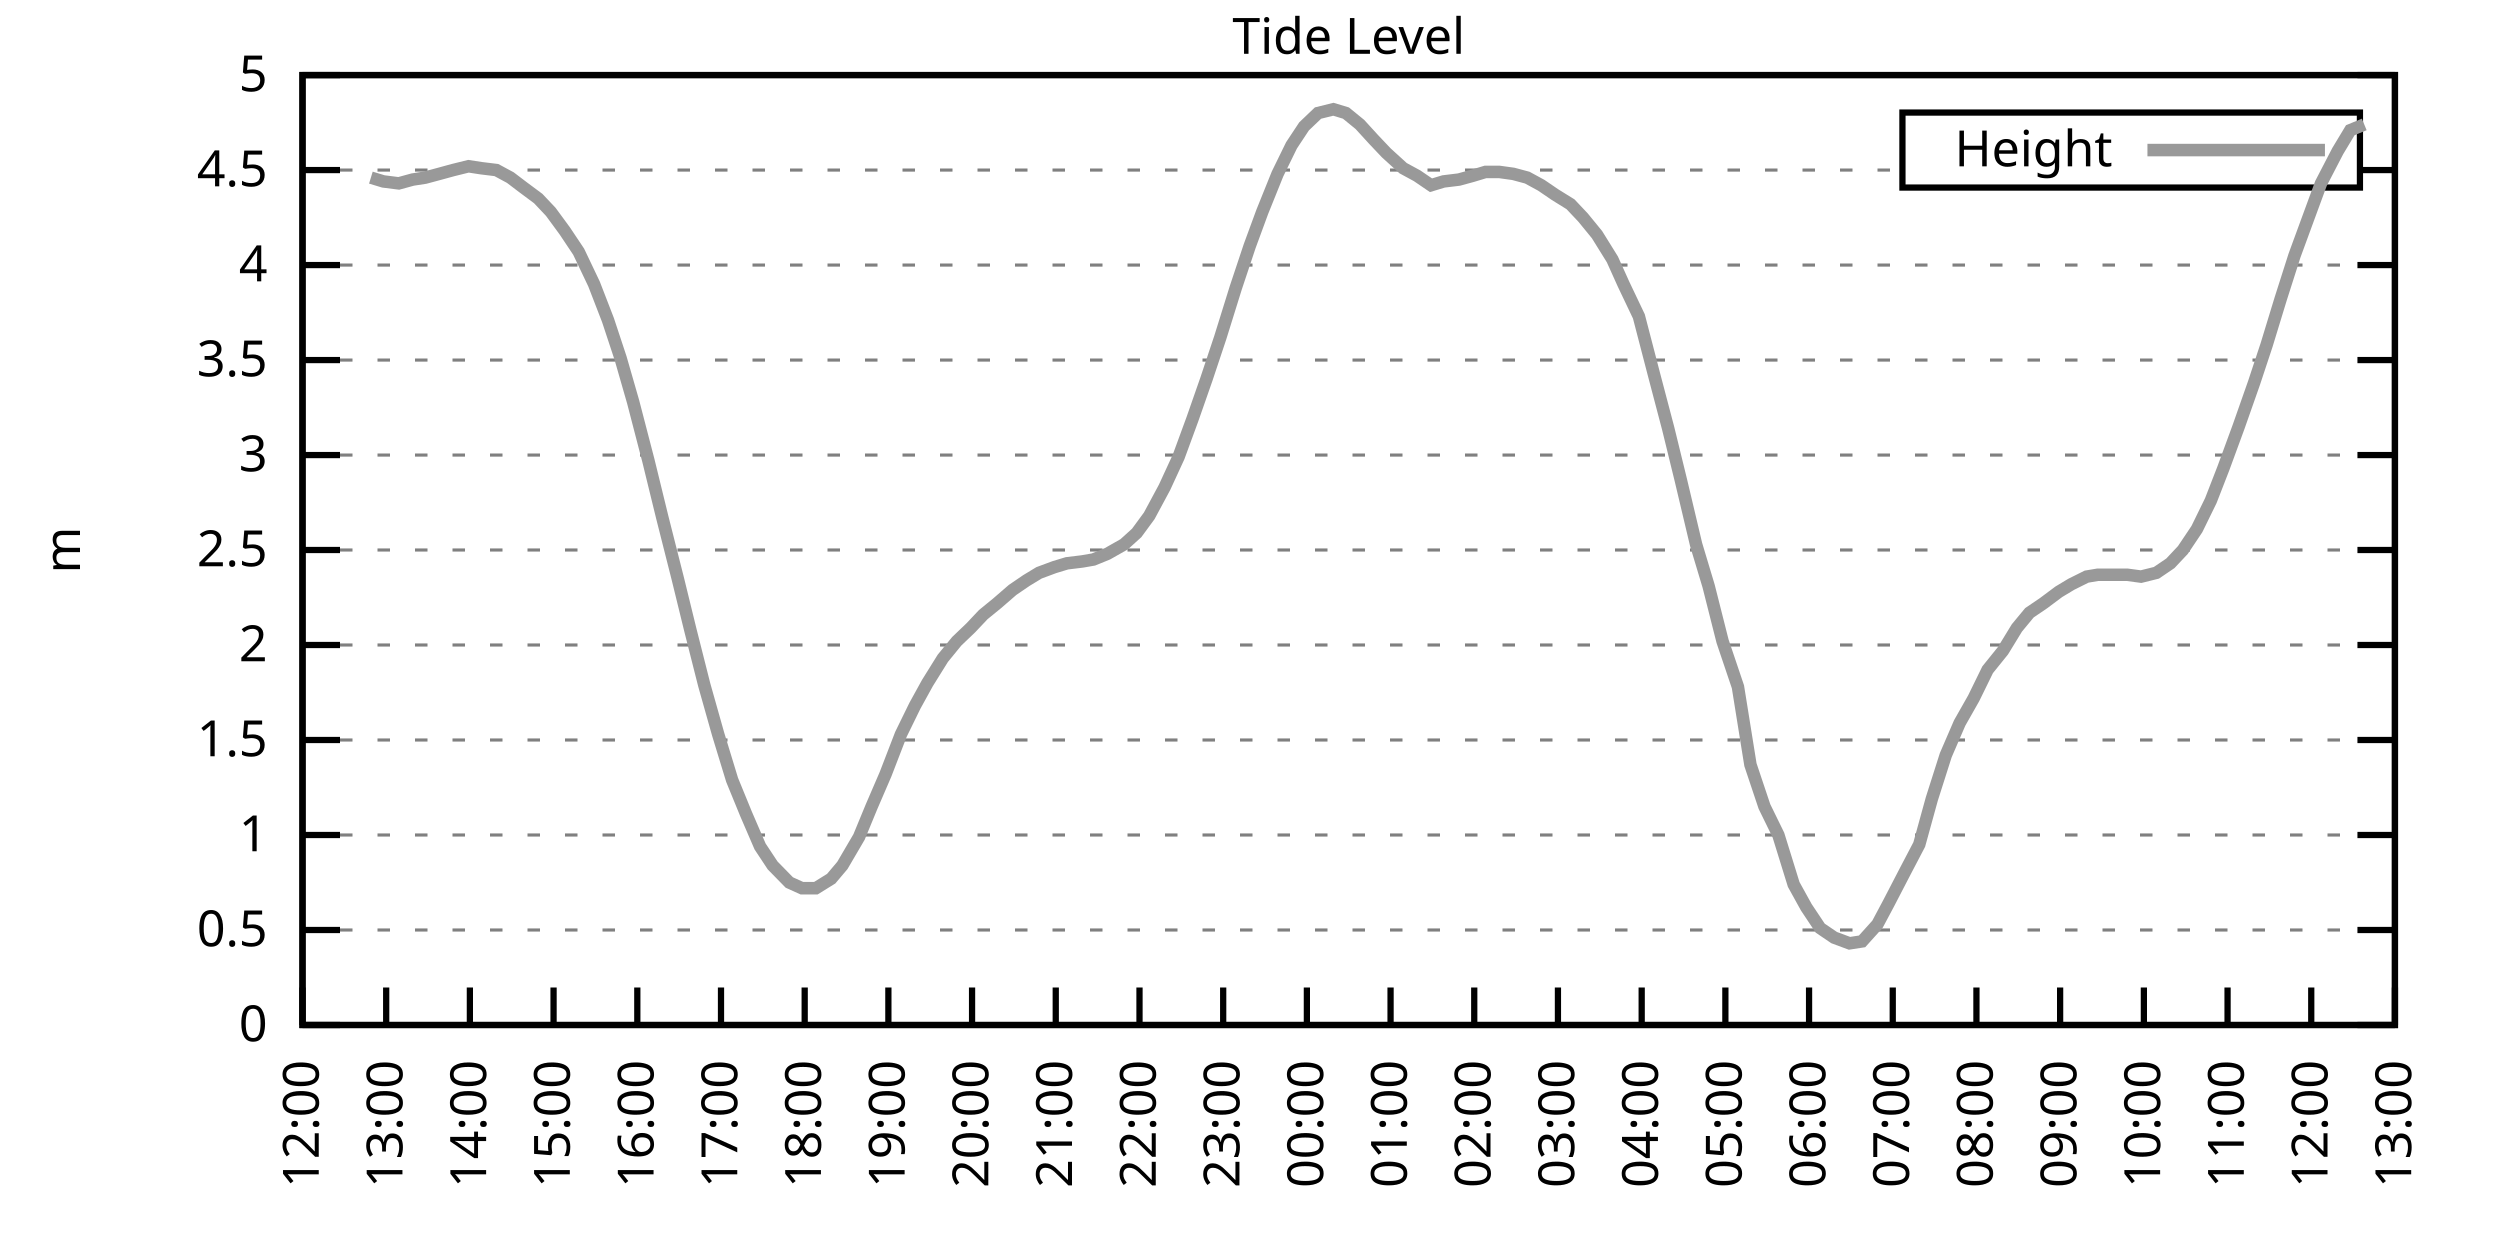
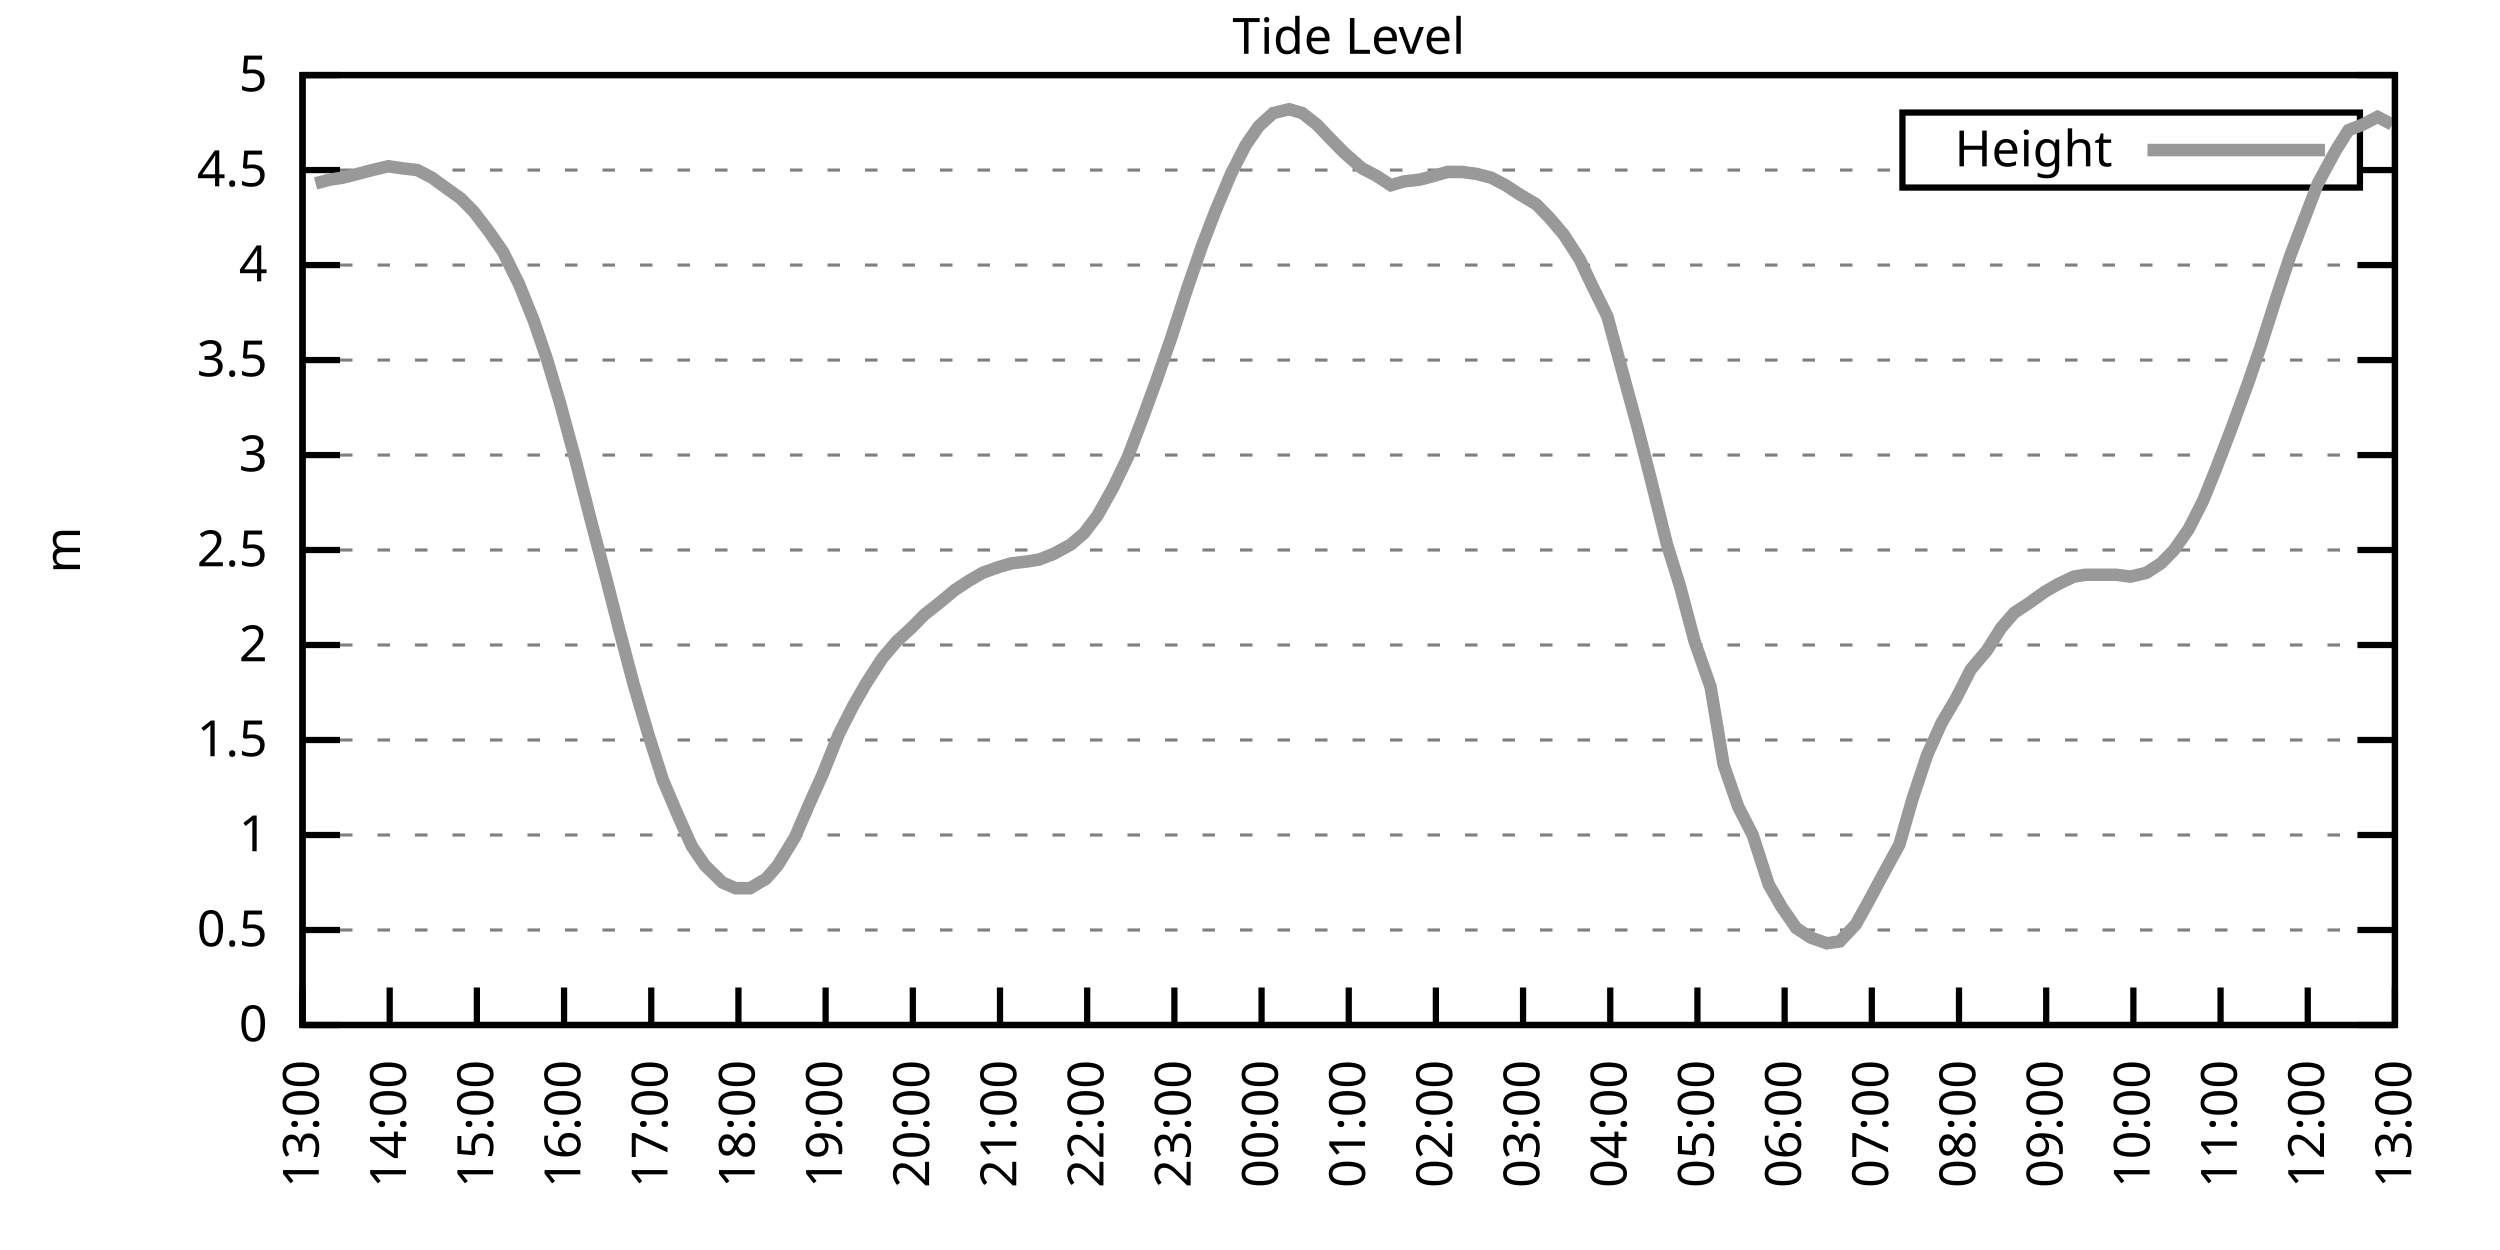
<svg xmlns="http://www.w3.org/2000/svg" xmlns:xlink="http://www.w3.org/1999/xlink" width="400" height="200" viewBox="0 0 400 200">
  <g id="gnuplot_canvas">
    <rect x="0" y="0" width="400" height="200" fill="none" />
    <defs>
      <circle id="gpDot" r="0.5" stroke-width="0.5" stroke="currentColor" />
      <path id="gpPt0" stroke-width="0.333" stroke="currentColor" d="M-1,0 h2 M0,-1 v2" />
      <path id="gpPt1" stroke-width="0.333" stroke="currentColor" d="M-1,-1 L1,1 M1,-1 L-1,1" />
      <path id="gpPt2" stroke-width="0.333" stroke="currentColor" d="M-1,0 L1,0 M0,-1 L0,1 M-1,-1 L1,1 M-1,1 L1,-1" />
      <rect id="gpPt3" stroke-width="0.333" stroke="currentColor" x="-1" y="-1" width="2" height="2" />
      <rect id="gpPt4" stroke-width="0.333" stroke="currentColor" fill="currentColor" x="-1" y="-1" width="2" height="2" />
      <circle id="gpPt5" stroke-width="0.333" stroke="currentColor" cx="0" cy="0" r="1" />
      <use xlink:href="#gpPt5" id="gpPt6" fill="currentColor" stroke="none" />
      <path id="gpPt7" stroke-width="0.333" stroke="currentColor" d="M0,-1.33 L-1.33,0.67 L1.33,0.67 z" />
      <use xlink:href="#gpPt7" id="gpPt8" fill="currentColor" stroke="none" />
      <use xlink:href="#gpPt7" id="gpPt9" stroke="currentColor" transform="rotate(180)" />
      <use xlink:href="#gpPt9" id="gpPt10" fill="currentColor" stroke="none" />
      <use xlink:href="#gpPt3" id="gpPt11" stroke="currentColor" transform="rotate(45)" />
      <use xlink:href="#gpPt11" id="gpPt12" fill="currentColor" stroke="none" />
      <path id="gpPt13" stroke-width="0.333" stroke="currentColor" d="M0,1.330 L1.265,0.411 L0.782,-1.067 L-0.782,-1.076 L-1.265,0.411 z" />
      <use xlink:href="#gpPt13" id="gpPt14" fill="currentColor" stroke="none" />
      <filter id="textbox" filterUnits="objectBoundingBox" x="0" y="0" height="1" width="1">
        <feFlood flood-color="white" flood-opacity="1" result="bgnd" />
        <feComposite in="SourceGraphic" in2="bgnd" operator="atop" />
      </filter>
      <filter id="greybox" filterUnits="objectBoundingBox" x="0" y="0" height="1" width="1">
        <feFlood flood-color="lightgrey" flood-opacity="1" result="grey" />
        <feComposite in="SourceGraphic" in2="grey" operator="atop" />
      </filter>
    </defs>
    <g fill="none" color="white" stroke="currentColor" stroke-width="1.00" stroke-linecap="butt" stroke-linejoin="miter">
</g>
    <g fill="none" color="black" stroke="currentColor" stroke-width="1.00" stroke-linecap="butt" stroke-linejoin="miter">
      <g stroke="none" shape-rendering="crispEdges">
        <polygon fill="rgb(255, 255, 255)" points="48.40,164.00 383.18,164.00 383.18,12.02 48.40,12.02 " />
      </g>
    </g>
    <g fill="none" color="black" stroke="currentColor" stroke-width="1.00" stroke-linecap="butt" stroke-linejoin="miter">
</g>
    <g fill="none" color="black" stroke="black" stroke-width="0.50" stroke-linecap="butt" stroke-linejoin="miter">
</g>
    <g fill="none" color="gray" stroke="currentColor" stroke-width="0.50" stroke-linecap="butt" stroke-linejoin="miter">
      <path stroke="gray" stroke-dasharray="2,4" class="gridline" d="M48.40,164.00 L383.19,164.00  " />
    </g>
    <g fill="none" color="gray" stroke="gray" stroke-width="1.00" stroke-linecap="butt" stroke-linejoin="miter">
</g>
    <g fill="none" color="black" stroke="currentColor" stroke-width="1.00" stroke-linecap="butt" stroke-linejoin="miter">
      <path stroke="black" d="M48.40,164.00 L54.40,164.00 M383.19,164.00 L377.19,164.00  " />
      <g transform="translate(42.80,166.60)" stroke="none" fill="black" font-family="Sans" font-size="8.00" text-anchor="end">
        <text>
          <tspan font-family="Sans"> 0</tspan>
        </text>
      </g>
    </g>
    <g fill="none" color="black" stroke="currentColor" stroke-width="1.00" stroke-linecap="butt" stroke-linejoin="miter">
</g>
    <g fill="none" color="black" stroke="black" stroke-width="0.50" stroke-linecap="butt" stroke-linejoin="miter">
</g>
    <g fill="none" color="gray" stroke="currentColor" stroke-width="0.50" stroke-linecap="butt" stroke-linejoin="miter">
      <path stroke="gray" stroke-dasharray="2,4" class="gridline" d="M48.40,148.80 L383.19,148.80  " />
    </g>
    <g fill="none" color="gray" stroke="gray" stroke-width="1.00" stroke-linecap="butt" stroke-linejoin="miter">
</g>
    <g fill="none" color="black" stroke="currentColor" stroke-width="1.00" stroke-linecap="butt" stroke-linejoin="miter">
      <path stroke="black" d="M48.40,148.80 L54.40,148.80 M383.19,148.80 L377.19,148.80  " />
      <g transform="translate(42.80,151.40)" stroke="none" fill="black" font-family="Sans" font-size="8.00" text-anchor="end">
        <text>
          <tspan font-family="Sans"> 0.5</tspan>
        </text>
      </g>
    </g>
    <g fill="none" color="black" stroke="currentColor" stroke-width="1.00" stroke-linecap="butt" stroke-linejoin="miter">
</g>
    <g fill="none" color="black" stroke="black" stroke-width="0.50" stroke-linecap="butt" stroke-linejoin="miter">
</g>
    <g fill="none" color="gray" stroke="currentColor" stroke-width="0.50" stroke-linecap="butt" stroke-linejoin="miter">
      <path stroke="gray" stroke-dasharray="2,4" class="gridline" d="M48.40,133.60 L383.19,133.60  " />
    </g>
    <g fill="none" color="gray" stroke="gray" stroke-width="1.00" stroke-linecap="butt" stroke-linejoin="miter">
</g>
    <g fill="none" color="black" stroke="currentColor" stroke-width="1.00" stroke-linecap="butt" stroke-linejoin="miter">
      <path stroke="black" d="M48.40,133.60 L54.40,133.60 M383.19,133.60 L377.19,133.60  " />
      <g transform="translate(42.80,136.20)" stroke="none" fill="black" font-family="Sans" font-size="8.00" text-anchor="end">
        <text>
          <tspan font-family="Sans"> 1</tspan>
        </text>
      </g>
    </g>
    <g fill="none" color="black" stroke="currentColor" stroke-width="1.00" stroke-linecap="butt" stroke-linejoin="miter">
</g>
    <g fill="none" color="black" stroke="black" stroke-width="0.50" stroke-linecap="butt" stroke-linejoin="miter">
</g>
    <g fill="none" color="gray" stroke="currentColor" stroke-width="0.50" stroke-linecap="butt" stroke-linejoin="miter">
      <path stroke="gray" stroke-dasharray="2,4" class="gridline" d="M48.40,118.40 L383.19,118.40  " />
    </g>
    <g fill="none" color="gray" stroke="gray" stroke-width="1.00" stroke-linecap="butt" stroke-linejoin="miter">
</g>
    <g fill="none" color="black" stroke="currentColor" stroke-width="1.00" stroke-linecap="butt" stroke-linejoin="miter">
      <path stroke="black" d="M48.40,118.40 L54.40,118.40 M383.19,118.40 L377.19,118.40  " />
      <g transform="translate(42.80,121.00)" stroke="none" fill="black" font-family="Sans" font-size="8.00" text-anchor="end">
        <text>
          <tspan font-family="Sans"> 1.5</tspan>
        </text>
      </g>
    </g>
    <g fill="none" color="black" stroke="currentColor" stroke-width="1.00" stroke-linecap="butt" stroke-linejoin="miter">
</g>
    <g fill="none" color="black" stroke="black" stroke-width="0.50" stroke-linecap="butt" stroke-linejoin="miter">
</g>
    <g fill="none" color="gray" stroke="currentColor" stroke-width="0.50" stroke-linecap="butt" stroke-linejoin="miter">
      <path stroke="gray" stroke-dasharray="2,4" class="gridline" d="M48.40,103.20 L383.19,103.20  " />
    </g>
    <g fill="none" color="gray" stroke="gray" stroke-width="1.00" stroke-linecap="butt" stroke-linejoin="miter">
</g>
    <g fill="none" color="black" stroke="currentColor" stroke-width="1.00" stroke-linecap="butt" stroke-linejoin="miter">
      <path stroke="black" d="M48.40,103.20 L54.40,103.20 M383.19,103.20 L377.19,103.20  " />
      <g transform="translate(42.80,105.80)" stroke="none" fill="black" font-family="Sans" font-size="8.00" text-anchor="end">
        <text>
          <tspan font-family="Sans"> 2</tspan>
        </text>
      </g>
    </g>
    <g fill="none" color="black" stroke="currentColor" stroke-width="1.00" stroke-linecap="butt" stroke-linejoin="miter">
</g>
    <g fill="none" color="black" stroke="black" stroke-width="0.50" stroke-linecap="butt" stroke-linejoin="miter">
</g>
    <g fill="none" color="gray" stroke="currentColor" stroke-width="0.50" stroke-linecap="butt" stroke-linejoin="miter">
      <path stroke="gray" stroke-dasharray="2,4" class="gridline" d="M48.40,88.00 L383.19,88.00  " />
    </g>
    <g fill="none" color="gray" stroke="gray" stroke-width="1.00" stroke-linecap="butt" stroke-linejoin="miter">
</g>
    <g fill="none" color="black" stroke="currentColor" stroke-width="1.00" stroke-linecap="butt" stroke-linejoin="miter">
      <path stroke="black" d="M48.40,88.00 L54.40,88.00 M383.19,88.00 L377.19,88.00  " />
      <g transform="translate(42.80,90.60)" stroke="none" fill="black" font-family="Sans" font-size="8.00" text-anchor="end">
        <text>
          <tspan font-family="Sans"> 2.5</tspan>
        </text>
      </g>
    </g>
    <g fill="none" color="black" stroke="currentColor" stroke-width="1.00" stroke-linecap="butt" stroke-linejoin="miter">
</g>
    <g fill="none" color="black" stroke="black" stroke-width="0.50" stroke-linecap="butt" stroke-linejoin="miter">
</g>
    <g fill="none" color="gray" stroke="currentColor" stroke-width="0.50" stroke-linecap="butt" stroke-linejoin="miter">
      <path stroke="gray" stroke-dasharray="2,4" class="gridline" d="M48.40,72.81 L383.19,72.81  " />
    </g>
    <g fill="none" color="gray" stroke="gray" stroke-width="1.00" stroke-linecap="butt" stroke-linejoin="miter">
</g>
    <g fill="none" color="black" stroke="currentColor" stroke-width="1.00" stroke-linecap="butt" stroke-linejoin="miter">
      <path stroke="black" d="M48.40,72.81 L54.40,72.81 M383.19,72.81 L377.19,72.81  " />
      <g transform="translate(42.80,75.41)" stroke="none" fill="black" font-family="Sans" font-size="8.00" text-anchor="end">
        <text>
          <tspan font-family="Sans"> 3</tspan>
        </text>
      </g>
    </g>
    <g fill="none" color="black" stroke="currentColor" stroke-width="1.00" stroke-linecap="butt" stroke-linejoin="miter">
</g>
    <g fill="none" color="black" stroke="black" stroke-width="0.50" stroke-linecap="butt" stroke-linejoin="miter">
</g>
    <g fill="none" color="gray" stroke="currentColor" stroke-width="0.50" stroke-linecap="butt" stroke-linejoin="miter">
      <path stroke="gray" stroke-dasharray="2,4" class="gridline" d="M48.40,57.61 L383.19,57.61  " />
    </g>
    <g fill="none" color="gray" stroke="gray" stroke-width="1.00" stroke-linecap="butt" stroke-linejoin="miter">
</g>
    <g fill="none" color="black" stroke="currentColor" stroke-width="1.00" stroke-linecap="butt" stroke-linejoin="miter">
      <path stroke="black" d="M48.40,57.61 L54.40,57.61 M383.19,57.61 L377.19,57.61  " />
      <g transform="translate(42.80,60.21)" stroke="none" fill="black" font-family="Sans" font-size="8.00" text-anchor="end">
        <text>
          <tspan font-family="Sans"> 3.5</tspan>
        </text>
      </g>
    </g>
    <g fill="none" color="black" stroke="currentColor" stroke-width="1.00" stroke-linecap="butt" stroke-linejoin="miter">
</g>
    <g fill="none" color="black" stroke="black" stroke-width="0.50" stroke-linecap="butt" stroke-linejoin="miter">
</g>
    <g fill="none" color="gray" stroke="currentColor" stroke-width="0.50" stroke-linecap="butt" stroke-linejoin="miter">
      <path stroke="gray" stroke-dasharray="2,4" class="gridline" d="M48.40,42.41 L383.19,42.41  " />
    </g>
    <g fill="none" color="gray" stroke="gray" stroke-width="1.00" stroke-linecap="butt" stroke-linejoin="miter">
</g>
    <g fill="none" color="black" stroke="currentColor" stroke-width="1.00" stroke-linecap="butt" stroke-linejoin="miter">
      <path stroke="black" d="M48.40,42.41 L54.40,42.41 M383.19,42.41 L377.19,42.41  " />
      <g transform="translate(42.80,45.01)" stroke="none" fill="black" font-family="Sans" font-size="8.00" text-anchor="end">
        <text>
          <tspan font-family="Sans"> 4</tspan>
        </text>
      </g>
    </g>
    <g fill="none" color="black" stroke="currentColor" stroke-width="1.00" stroke-linecap="butt" stroke-linejoin="miter">
</g>
    <g fill="none" color="black" stroke="black" stroke-width="0.50" stroke-linecap="butt" stroke-linejoin="miter">
</g>
    <g fill="none" color="gray" stroke="currentColor" stroke-width="0.50" stroke-linecap="butt" stroke-linejoin="miter">
      <path stroke="gray" stroke-dasharray="2,4" class="gridline" d="M48.40,27.21 L304.39,27.21 M377.59,27.21 L383.19,27.21  " />
    </g>
    <g fill="none" color="gray" stroke="gray" stroke-width="1.00" stroke-linecap="butt" stroke-linejoin="miter">
</g>
    <g fill="none" color="black" stroke="currentColor" stroke-width="1.00" stroke-linecap="butt" stroke-linejoin="miter">
      <path stroke="black" d="M48.40,27.21 L54.40,27.21 M383.19,27.21 L377.19,27.21  " />
      <g transform="translate(42.80,29.81)" stroke="none" fill="black" font-family="Sans" font-size="8.00" text-anchor="end">
        <text>
          <tspan font-family="Sans"> 4.5</tspan>
        </text>
      </g>
    </g>
    <g fill="none" color="black" stroke="currentColor" stroke-width="1.00" stroke-linecap="butt" stroke-linejoin="miter">
</g>
    <g fill="none" color="black" stroke="black" stroke-width="0.50" stroke-linecap="butt" stroke-linejoin="miter">
</g>
    <g fill="none" color="gray" stroke="currentColor" stroke-width="0.50" stroke-linecap="butt" stroke-linejoin="miter">
      <path stroke="gray" stroke-dasharray="2,4" class="gridline" d="M48.40,12.01 L383.19,12.01  " />
    </g>
    <g fill="none" color="gray" stroke="gray" stroke-width="1.00" stroke-linecap="butt" stroke-linejoin="miter">
</g>
    <g fill="none" color="black" stroke="currentColor" stroke-width="1.00" stroke-linecap="butt" stroke-linejoin="miter">
      <path stroke="black" d="M48.40,12.01 L54.40,12.01 M383.19,12.01 L377.19,12.01  " />
      <g transform="translate(42.80,14.61)" stroke="none" fill="black" font-family="Sans" font-size="8.00" text-anchor="end">
        <text>
          <tspan font-family="Sans"> 5</tspan>
        </text>
      </g>
    </g>
    <g fill="none" color="black" stroke="currentColor" stroke-width="1.00" stroke-linecap="butt" stroke-linejoin="miter">
      <path stroke="black" d="M48.40,164.00 L48.40,158.00  " />
      <g transform="translate(51.00,169.60) rotate(270.00)" stroke="none" fill="black" font-family="Sans" font-size="8.00" text-anchor="end">
        <text>
-           <tspan font-family="Sans">12:00</tspan>
-         </text>
-       </g>
-     </g>
-     <g fill="none" color="black" stroke="currentColor" stroke-width="1.00" stroke-linecap="butt" stroke-linejoin="miter">
-       <path stroke="black" d="M61.79,164.00 L61.79,158.00  " />
-       <g transform="translate(64.39,169.60) rotate(270.00)" stroke="none" fill="black" font-family="Sans" font-size="8.00" text-anchor="end">
-         <text>
          <tspan font-family="Sans">13:00</tspan>
        </text>
      </g>
    </g>
    <g fill="none" color="black" stroke="currentColor" stroke-width="1.00" stroke-linecap="butt" stroke-linejoin="miter">
-       <path stroke="black" d="M75.18,164.00 L75.18,158.00  " />
-       <g transform="translate(77.78,169.60) rotate(270.00)" stroke="none" fill="black" font-family="Sans" font-size="8.00" text-anchor="end">
+       <path stroke="black" d="M62.35,164.00 L62.35,158.00  " />
+       <g transform="translate(64.95,169.60) rotate(270.00)" stroke="none" fill="black" font-family="Sans" font-size="8.00" text-anchor="end">
        <text>
          <tspan font-family="Sans">14:00</tspan>
        </text>
      </g>
    </g>
    <g fill="none" color="black" stroke="currentColor" stroke-width="1.00" stroke-linecap="butt" stroke-linejoin="miter">
-       <path stroke="black" d="M88.57,164.00 L88.57,158.00  " />
-       <g transform="translate(91.17,169.60) rotate(270.00)" stroke="none" fill="black" font-family="Sans" font-size="8.00" text-anchor="end">
+       <path stroke="black" d="M76.30,164.00 L76.30,158.00  " />
+       <g transform="translate(78.90,169.60) rotate(270.00)" stroke="none" fill="black" font-family="Sans" font-size="8.00" text-anchor="end">
        <text>
          <tspan font-family="Sans">15:00</tspan>
        </text>
      </g>
    </g>
    <g fill="none" color="black" stroke="currentColor" stroke-width="1.00" stroke-linecap="butt" stroke-linejoin="miter">
-       <path stroke="black" d="M101.97,164.00 L101.97,158.00  " />
-       <g transform="translate(104.57,169.60) rotate(270.00)" stroke="none" fill="black" font-family="Sans" font-size="8.00" text-anchor="end">
+       <path stroke="black" d="M90.25,164.00 L90.25,158.00  " />
+       <g transform="translate(92.85,169.60) rotate(270.00)" stroke="none" fill="black" font-family="Sans" font-size="8.00" text-anchor="end">
        <text>
          <tspan font-family="Sans">16:00</tspan>
        </text>
      </g>
    </g>
    <g fill="none" color="black" stroke="currentColor" stroke-width="1.00" stroke-linecap="butt" stroke-linejoin="miter">
-       <path stroke="black" d="M115.36,164.00 L115.36,158.00  " />
-       <g transform="translate(117.96,169.60) rotate(270.00)" stroke="none" fill="black" font-family="Sans" font-size="8.00" text-anchor="end">
+       <path stroke="black" d="M104.20,164.00 L104.20,158.00  " />
+       <g transform="translate(106.80,169.60) rotate(270.00)" stroke="none" fill="black" font-family="Sans" font-size="8.00" text-anchor="end">
        <text>
          <tspan font-family="Sans">17:00</tspan>
        </text>
      </g>
    </g>
    <g fill="none" color="black" stroke="currentColor" stroke-width="1.00" stroke-linecap="butt" stroke-linejoin="miter">
-       <path stroke="black" d="M128.75,164.00 L128.75,158.00  " />
-       <g transform="translate(131.35,169.60) rotate(270.00)" stroke="none" fill="black" font-family="Sans" font-size="8.00" text-anchor="end">
+       <path stroke="black" d="M118.15,164.00 L118.15,158.00  " />
+       <g transform="translate(120.75,169.60) rotate(270.00)" stroke="none" fill="black" font-family="Sans" font-size="8.00" text-anchor="end">
        <text>
          <tspan font-family="Sans">18:00</tspan>
        </text>
      </g>
    </g>
    <g fill="none" color="black" stroke="currentColor" stroke-width="1.00" stroke-linecap="butt" stroke-linejoin="miter">
-       <path stroke="black" d="M142.14,164.00 L142.14,158.00  " />
-       <g transform="translate(144.74,169.60) rotate(270.00)" stroke="none" fill="black" font-family="Sans" font-size="8.00" text-anchor="end">
+       <path stroke="black" d="M132.10,164.00 L132.10,158.00  " />
+       <g transform="translate(134.70,169.60) rotate(270.00)" stroke="none" fill="black" font-family="Sans" font-size="8.00" text-anchor="end">
        <text>
          <tspan font-family="Sans">19:00</tspan>
        </text>
      </g>
    </g>
    <g fill="none" color="black" stroke="currentColor" stroke-width="1.00" stroke-linecap="butt" stroke-linejoin="miter">
-       <path stroke="black" d="M155.53,164.00 L155.53,158.00  " />
-       <g transform="translate(158.13,169.60) rotate(270.00)" stroke="none" fill="black" font-family="Sans" font-size="8.00" text-anchor="end">
+       <path stroke="black" d="M146.05,164.00 L146.05,158.00  " />
+       <g transform="translate(148.65,169.60) rotate(270.00)" stroke="none" fill="black" font-family="Sans" font-size="8.00" text-anchor="end">
        <text>
          <tspan font-family="Sans">20:00</tspan>
        </text>
      </g>
    </g>
    <g fill="none" color="black" stroke="currentColor" stroke-width="1.00" stroke-linecap="butt" stroke-linejoin="miter">
-       <path stroke="black" d="M168.92,164.00 L168.92,158.00  " />
-       <g transform="translate(171.52,169.60) rotate(270.00)" stroke="none" fill="black" font-family="Sans" font-size="8.00" text-anchor="end">
+       <path stroke="black" d="M160.00,164.00 L160.00,158.00  " />
+       <g transform="translate(162.60,169.60) rotate(270.00)" stroke="none" fill="black" font-family="Sans" font-size="8.00" text-anchor="end">
        <text>
          <tspan font-family="Sans">21:00</tspan>
        </text>
      </g>
    </g>
    <g fill="none" color="black" stroke="currentColor" stroke-width="1.00" stroke-linecap="butt" stroke-linejoin="miter">
-       <path stroke="black" d="M182.32,164.00 L182.32,158.00  " />
-       <g transform="translate(184.92,169.60) rotate(270.00)" stroke="none" fill="black" font-family="Sans" font-size="8.00" text-anchor="end">
+       <path stroke="black" d="M173.95,164.00 L173.95,158.00  " />
+       <g transform="translate(176.55,169.60) rotate(270.00)" stroke="none" fill="black" font-family="Sans" font-size="8.00" text-anchor="end">
        <text>
          <tspan font-family="Sans">22:00</tspan>
        </text>
      </g>
    </g>
    <g fill="none" color="black" stroke="currentColor" stroke-width="1.00" stroke-linecap="butt" stroke-linejoin="miter">
-       <path stroke="black" d="M195.71,164.00 L195.71,158.00  " />
-       <g transform="translate(198.31,169.60) rotate(270.00)" stroke="none" fill="black" font-family="Sans" font-size="8.00" text-anchor="end">
+       <path stroke="black" d="M187.90,164.00 L187.90,158.00  " />
+       <g transform="translate(190.50,169.60) rotate(270.00)" stroke="none" fill="black" font-family="Sans" font-size="8.00" text-anchor="end">
        <text>
          <tspan font-family="Sans">23:00</tspan>
        </text>
      </g>
    </g>
    <g fill="none" color="black" stroke="currentColor" stroke-width="1.00" stroke-linecap="butt" stroke-linejoin="miter">
-       <path stroke="black" d="M209.10,164.00 L209.10,158.00  " />
-       <g transform="translate(211.70,169.60) rotate(270.00)" stroke="none" fill="black" font-family="Sans" font-size="8.00" text-anchor="end">
+       <path stroke="black" d="M201.85,164.00 L201.85,158.00  " />
+       <g transform="translate(204.45,169.60) rotate(270.00)" stroke="none" fill="black" font-family="Sans" font-size="8.00" text-anchor="end">
        <text>
          <tspan font-family="Sans">00:00</tspan>
        </text>
      </g>
    </g>
    <g fill="none" color="black" stroke="currentColor" stroke-width="1.00" stroke-linecap="butt" stroke-linejoin="miter">
-       <path stroke="black" d="M222.49,164.00 L222.49,158.00  " />
-       <g transform="translate(225.09,169.60) rotate(270.00)" stroke="none" fill="black" font-family="Sans" font-size="8.00" text-anchor="end">
+       <path stroke="black" d="M215.80,164.00 L215.80,158.00  " />
+       <g transform="translate(218.40,169.60) rotate(270.00)" stroke="none" fill="black" font-family="Sans" font-size="8.00" text-anchor="end">
        <text>
          <tspan font-family="Sans">01:00</tspan>
        </text>
      </g>
    </g>
    <g fill="none" color="black" stroke="currentColor" stroke-width="1.00" stroke-linecap="butt" stroke-linejoin="miter">
-       <path stroke="black" d="M235.88,164.00 L235.88,158.00  " />
-       <g transform="translate(238.48,169.60) rotate(270.00)" stroke="none" fill="black" font-family="Sans" font-size="8.00" text-anchor="end">
+       <path stroke="black" d="M229.74,164.00 L229.74,158.00  " />
+       <g transform="translate(232.34,169.60) rotate(270.00)" stroke="none" fill="black" font-family="Sans" font-size="8.00" text-anchor="end">
        <text>
          <tspan font-family="Sans">02:00</tspan>
        </text>
      </g>
    </g>
    <g fill="none" color="black" stroke="currentColor" stroke-width="1.00" stroke-linecap="butt" stroke-linejoin="miter">
-       <path stroke="black" d="M249.27,164.00 L249.27,158.00  " />
-       <g transform="translate(251.87,169.60) rotate(270.00)" stroke="none" fill="black" font-family="Sans" font-size="8.00" text-anchor="end">
+       <path stroke="black" d="M243.69,164.00 L243.69,158.00  " />
+       <g transform="translate(246.29,169.60) rotate(270.00)" stroke="none" fill="black" font-family="Sans" font-size="8.00" text-anchor="end">
        <text>
          <tspan font-family="Sans">03:00</tspan>
        </text>
      </g>
    </g>
    <g fill="none" color="black" stroke="currentColor" stroke-width="1.00" stroke-linecap="butt" stroke-linejoin="miter">
-       <path stroke="black" d="M262.67,164.00 L262.67,158.00  " />
-       <g transform="translate(265.27,169.60) rotate(270.00)" stroke="none" fill="black" font-family="Sans" font-size="8.00" text-anchor="end">
+       <path stroke="black" d="M257.64,164.00 L257.64,158.00  " />
+       <g transform="translate(260.24,169.60) rotate(270.00)" stroke="none" fill="black" font-family="Sans" font-size="8.00" text-anchor="end">
        <text>
          <tspan font-family="Sans">04:00</tspan>
        </text>
      </g>
    </g>
    <g fill="none" color="black" stroke="currentColor" stroke-width="1.00" stroke-linecap="butt" stroke-linejoin="miter">
-       <path stroke="black" d="M276.06,164.00 L276.06,158.00  " />
-       <g transform="translate(278.66,169.60) rotate(270.00)" stroke="none" fill="black" font-family="Sans" font-size="8.00" text-anchor="end">
+       <path stroke="black" d="M271.59,164.00 L271.59,158.00  " />
+       <g transform="translate(274.19,169.60) rotate(270.00)" stroke="none" fill="black" font-family="Sans" font-size="8.00" text-anchor="end">
        <text>
          <tspan font-family="Sans">05:00</tspan>
        </text>
      </g>
    </g>
    <g fill="none" color="black" stroke="currentColor" stroke-width="1.00" stroke-linecap="butt" stroke-linejoin="miter">
-       <path stroke="black" d="M289.45,164.00 L289.45,158.00  " />
-       <g transform="translate(292.05,169.60) rotate(270.00)" stroke="none" fill="black" font-family="Sans" font-size="8.00" text-anchor="end">
+       <path stroke="black" d="M285.54,164.00 L285.54,158.00  " />
+       <g transform="translate(288.14,169.60) rotate(270.00)" stroke="none" fill="black" font-family="Sans" font-size="8.00" text-anchor="end">
        <text>
          <tspan font-family="Sans">06:00</tspan>
        </text>
      </g>
    </g>
    <g fill="none" color="black" stroke="currentColor" stroke-width="1.00" stroke-linecap="butt" stroke-linejoin="miter">
-       <path stroke="black" d="M302.84,164.00 L302.84,158.00  " />
-       <g transform="translate(305.44,169.60) rotate(270.00)" stroke="none" fill="black" font-family="Sans" font-size="8.00" text-anchor="end">
+       <path stroke="black" d="M299.49,164.00 L299.49,158.00  " />
+       <g transform="translate(302.09,169.60) rotate(270.00)" stroke="none" fill="black" font-family="Sans" font-size="8.00" text-anchor="end">
        <text>
          <tspan font-family="Sans">07:00</tspan>
        </text>
      </g>
    </g>
    <g fill="none" color="black" stroke="currentColor" stroke-width="1.00" stroke-linecap="butt" stroke-linejoin="miter">
-       <path stroke="black" d="M316.23,164.00 L316.23,158.00  " />
-       <g transform="translate(318.83,169.60) rotate(270.00)" stroke="none" fill="black" font-family="Sans" font-size="8.00" text-anchor="end">
+       <path stroke="black" d="M313.44,164.00 L313.44,158.00  " />
+       <g transform="translate(316.04,169.60) rotate(270.00)" stroke="none" fill="black" font-family="Sans" font-size="8.00" text-anchor="end">
        <text>
          <tspan font-family="Sans">08:00</tspan>
        </text>
      </g>
    </g>
    <g fill="none" color="black" stroke="currentColor" stroke-width="1.00" stroke-linecap="butt" stroke-linejoin="miter">
-       <path stroke="black" d="M329.62,164.00 L329.62,158.00  " />
-       <g transform="translate(332.22,169.60) rotate(270.00)" stroke="none" fill="black" font-family="Sans" font-size="8.00" text-anchor="end">
+       <path stroke="black" d="M327.39,164.00 L327.39,158.00  " />
+       <g transform="translate(329.99,169.60) rotate(270.00)" stroke="none" fill="black" font-family="Sans" font-size="8.00" text-anchor="end">
        <text>
          <tspan font-family="Sans">09:00</tspan>
        </text>
      </g>
    </g>
    <g fill="none" color="black" stroke="currentColor" stroke-width="1.00" stroke-linecap="butt" stroke-linejoin="miter">
-       <path stroke="black" d="M343.02,164.00 L343.02,158.00  " />
-       <g transform="translate(345.62,169.60) rotate(270.00)" stroke="none" fill="black" font-family="Sans" font-size="8.00" text-anchor="end">
+       <path stroke="black" d="M341.34,164.00 L341.34,158.00  " />
+       <g transform="translate(343.94,169.60) rotate(270.00)" stroke="none" fill="black" font-family="Sans" font-size="8.00" text-anchor="end">
        <text>
          <tspan font-family="Sans">10:00</tspan>
        </text>
      </g>
    </g>
    <g fill="none" color="black" stroke="currentColor" stroke-width="1.00" stroke-linecap="butt" stroke-linejoin="miter">
-       <path stroke="black" d="M356.41,164.00 L356.41,158.00  " />
-       <g transform="translate(359.01,169.60) rotate(270.00)" stroke="none" fill="black" font-family="Sans" font-size="8.00" text-anchor="end">
+       <path stroke="black" d="M355.29,164.00 L355.29,158.00  " />
+       <g transform="translate(357.89,169.60) rotate(270.00)" stroke="none" fill="black" font-family="Sans" font-size="8.00" text-anchor="end">
        <text>
          <tspan font-family="Sans">11:00</tspan>
        </text>
      </g>
    </g>
    <g fill="none" color="black" stroke="currentColor" stroke-width="1.00" stroke-linecap="butt" stroke-linejoin="miter">
-       <path stroke="black" d="M369.80,164.00 L369.80,158.00  " />
-       <g transform="translate(372.40,169.60) rotate(270.00)" stroke="none" fill="black" font-family="Sans" font-size="8.00" text-anchor="end">
+       <path stroke="black" d="M369.24,164.00 L369.24,158.00  " />
+       <g transform="translate(371.84,169.60) rotate(270.00)" stroke="none" fill="black" font-family="Sans" font-size="8.00" text-anchor="end">
        <text>
          <tspan font-family="Sans">12:00</tspan>
        </text>
      </g>
    </g>
    <g fill="none" color="black" stroke="currentColor" stroke-width="1.00" stroke-linecap="butt" stroke-linejoin="miter">
      <path stroke="black" d="M383.19,164.00 L383.19,158.00  " />
      <g transform="translate(385.79,169.60) rotate(270.00)" stroke="none" fill="black" font-family="Sans" font-size="8.00" text-anchor="end">
        <text>
          <tspan font-family="Sans">13:00</tspan>
        </text>
      </g>
    </g>
    <g fill="none" color="black" stroke="currentColor" stroke-width="1.00" stroke-linecap="butt" stroke-linejoin="miter">
</g>
    <g fill="none" color="black" stroke="currentColor" stroke-width="1.00" stroke-linecap="butt" stroke-linejoin="miter">
      <path stroke="black" d="M48.40,12.01 L48.40,164.00 L383.19,164.00 L383.19,12.01 L48.40,12.01 Z  " />
    </g>
    <g fill="none" color="black" stroke="currentColor" stroke-width="1.00" stroke-linecap="butt" stroke-linejoin="miter">
</g>
    <g fill="none" color="black" stroke="currentColor" stroke-width="1.00" stroke-linecap="butt" stroke-linejoin="miter">
      <path stroke="black" d="M304.39,30.01 L304.39,18.01 L377.59,18.01 L377.59,30.01 L304.39,30.01 Z  " />
    </g>
    <g id="Tide_level_plot_1">
      <g fill="none" color="white" stroke="black" stroke-width="2.00" stroke-linecap="butt" stroke-linejoin="miter">
</g>
      <g fill="none" color="black" stroke="currentColor" stroke-width="2.00" stroke-linecap="butt" stroke-linejoin="miter">
        <g transform="translate(337.99,26.61)" stroke="none" fill="black" font-family="Sans" font-size="8.00" text-anchor="end">
          <text>
            <tspan font-family="Sans">Height</tspan>
          </text>
        </g>
      </g>
      <g fill="none" color="black" stroke="currentColor" stroke-width="2.00" stroke-linecap="butt" stroke-linejoin="miter">
-         <path stroke="rgb(153, 153, 153)" d="M343.59,24.01 L371.99,24.01 M59.34,28.42 L61.35,29.03 L63.80,29.34 L66.03,28.73 L68.04,28.42 L70.27,27.82   L72.50,27.21 L74.96,26.60 L76.97,26.91 L79.42,27.21 L81.66,28.42 L83.66,29.94 L86.12,31.77 L88.13,33.90   L90.36,36.94 L92.59,40.28 L95.05,45.45 L97.28,51.22 L99.29,57.30 L101.30,64.29 L103.75,73.72 L105.98,82.84   L108.44,92.56 L110.45,100.77 L112.68,109.59 L114.91,117.49 L117.14,124.79 L119.38,130.26 L121.61,135.43 L123.62,138.47   L126.29,141.20 L128.30,142.11 L130.54,142.11 L132.99,140.59 L134.78,138.47 L137.45,133.91 L139.46,129.04 L141.69,123.87   L144.15,117.49 L146.38,112.93 L148.39,109.28 L150.85,105.33 L153.08,102.60 L155.31,100.47 L157.32,98.34 L159.55,96.52   L162.01,94.39 L164.24,92.87 L166.25,91.65 L168.70,90.74 L170.71,90.13 L173.17,89.83 L174.95,89.52 L177.18,88.61   L179.86,87.09 L181.87,85.27 L183.88,82.53 L186.33,77.97 L188.57,73.11 L190.80,67.03 L193.03,60.65 L195.26,53.96   L197.72,46.06 L199.95,39.37 L201.96,33.90 L204.41,27.82 L206.64,23.26 L208.65,20.22 L210.88,18.09 L213.34,17.48   L215.35,18.09 L217.58,19.91 L219.81,22.35 L221.82,24.47 L224.50,26.91 L226.73,28.12 L228.96,29.64 L230.97,29.03   L233.43,28.73 L235.66,28.12 L237.67,27.51 L239.90,27.51 L242.13,27.82 L244.36,28.42 L246.60,29.64 L248.83,31.16   L251.28,32.68 L253.29,34.81 L255.52,37.54 L257.98,41.50 L259.76,45.45 L262.22,50.62 L264.67,60.04 L266.91,68.55   L268.92,76.76 L271.37,87.09 L273.38,93.78 L275.61,102.60 L278.07,109.89 L280.07,122.35 L282.31,129.04 L284.54,133.60   L286.99,141.51 L289.00,145.15 L291.23,148.50 L293.47,150.02 L295.92,150.93 L297.93,150.62 L300.39,147.89 L302.17,144.55   L304.85,139.38 L307.08,135.12 L309.09,127.83 L311.32,120.83 L313.55,115.67 L315.79,111.72 L318.02,107.16 L320.47,104.12   L322.70,100.47 L324.71,98.04 L326.95,96.52 L329.40,94.69 L331.41,93.48 L333.86,92.26 L335.65,91.96 L338.10,91.96   L340.34,91.96 L342.57,92.26 L345.02,91.65 L347.26,90.13 L349.26,88.00 L351.50,84.66 L353.73,80.10 L355.74,74.93   L358.19,68.25 L360.65,61.25 L362.66,55.18 L364.89,47.88 L367.12,40.89 L369.35,34.81 L371.36,29.34 L374.04,24.17   L376.05,20.83 L378.28,19.91  " />
+         <path stroke="rgb(153, 153, 153)" d="M343.59,24.01 L371.99,24.01 M50.49,29.34 L52.82,28.73 L54.91,28.42 L57.23,27.82 L59.56,27.21 L62.12,26.60   L64.21,26.91 L66.77,27.21 L69.09,28.42 L71.18,29.94 L73.74,31.77 L75.83,33.90 L78.16,36.94 L80.48,40.28   L83.04,45.45 L85.37,51.22 L87.46,57.30 L89.55,64.29 L92.11,73.72 L94.43,82.84 L96.99,92.56 L99.08,100.77   L101.41,109.59 L103.73,117.49 L106.06,124.79 L108.38,130.26 L110.71,135.43 L112.80,138.47 L115.59,141.20 L117.68,142.11   L120.01,142.11 L122.57,140.59 L124.43,138.47 L127.22,133.91 L129.31,129.04 L131.63,123.87 L134.19,117.49 L136.51,112.93   L138.61,109.28 L141.16,105.33 L143.49,102.60 L145.81,100.47 L147.91,98.34 L150.23,96.52 L152.79,94.39 L155.11,92.87   L157.21,91.65 L159.76,90.74 L161.86,90.13 L164.41,89.83 L166.27,89.52 L168.60,88.61 L171.39,87.09 L173.48,85.27   L175.57,82.53 L178.13,77.97 L180.46,73.11 L182.78,67.03 L185.11,60.65 L187.43,53.96 L189.99,46.06 L192.31,39.37   L194.41,33.90 L196.96,27.82 L199.29,23.26 L201.38,20.22 L203.71,18.09 L206.26,17.48 L208.36,18.09 L210.68,19.91   L213.01,22.35 L215.10,24.47 L217.89,26.91 L220.21,28.12 L222.54,29.64 L224.63,29.03 L227.19,28.73 L229.51,28.12   L231.60,27.51 L233.93,27.51 L236.25,27.82 L238.58,28.42 L240.90,29.64 L243.23,31.16 L245.79,32.68 L247.88,34.81   L250.20,37.54 L252.76,41.50 L254.62,45.45 L257.18,50.62 L259.74,60.04 L262.06,68.55 L264.15,76.76 L266.71,87.09   L268.80,93.78 L271.13,102.60 L273.69,109.89 L275.78,122.35 L278.10,129.04 L280.43,133.60 L282.99,141.51 L285.08,145.15   L287.40,148.50 L289.73,150.02 L292.29,150.93 L294.38,150.62 L296.94,147.89 L298.80,144.55 L301.58,139.38 L303.91,135.12   L306.00,127.83 L308.33,120.83 L310.65,115.67 L312.98,111.72 L315.30,107.16 L317.86,104.12 L320.18,100.47 L322.28,98.04   L324.60,96.52 L327.16,94.69 L329.25,93.48 L331.81,92.26 L333.67,91.96 L336.23,91.96 L338.55,91.96 L340.88,92.26   L343.43,91.65 L345.76,90.13 L347.85,88.00 L350.18,84.66 L352.50,80.10 L354.59,74.93 L357.15,68.25 L359.71,61.25   L361.80,55.18 L364.13,47.88 L366.45,40.89 L368.78,34.81 L370.87,29.34 L373.66,24.17 L375.75,20.83 L378.08,19.91   L380.40,18.70 L382.73,19.91  " />
      </g>
    </g>
    <g fill="none" color="black" stroke="currentColor" stroke-width="2.00" stroke-linecap="butt" stroke-linejoin="miter">
</g>
    <g fill="none" color="black" stroke="black" stroke-width="1.00" stroke-linecap="butt" stroke-linejoin="miter">
</g>
    <g fill="none" color="black" stroke="currentColor" stroke-width="1.00" stroke-linecap="butt" stroke-linejoin="miter">
      <path stroke="black" d="M48.40,12.01 L48.40,164.00 L383.19,164.00 L383.19,12.01 L48.40,12.01 Z  " />
      <g transform="translate(12.80,88.01) rotate(270.00)" stroke="none" fill="black" font-family="Sans" font-size="8.00" text-anchor="middle">
        <text>
          <tspan font-family="Sans">m</tspan>
        </text>
      </g>
    </g>
    <g fill="none" color="black" stroke="currentColor" stroke-width="1.00" stroke-linecap="butt" stroke-linejoin="miter">
</g>
    <g fill="none" color="black" stroke="currentColor" stroke-width="1.00" stroke-linecap="butt" stroke-linejoin="miter">
      <g transform="translate(215.79,8.61)" stroke="none" fill="black" font-family="Sans" font-size="8.00" text-anchor="middle">
        <text>
          <tspan font-family="Sans">Tide Level</tspan>
        </text>
      </g>
    </g>
    <g fill="none" color="black" stroke="currentColor" stroke-width="1.00" stroke-linecap="butt" stroke-linejoin="miter">
</g>
  </g>
</svg>
